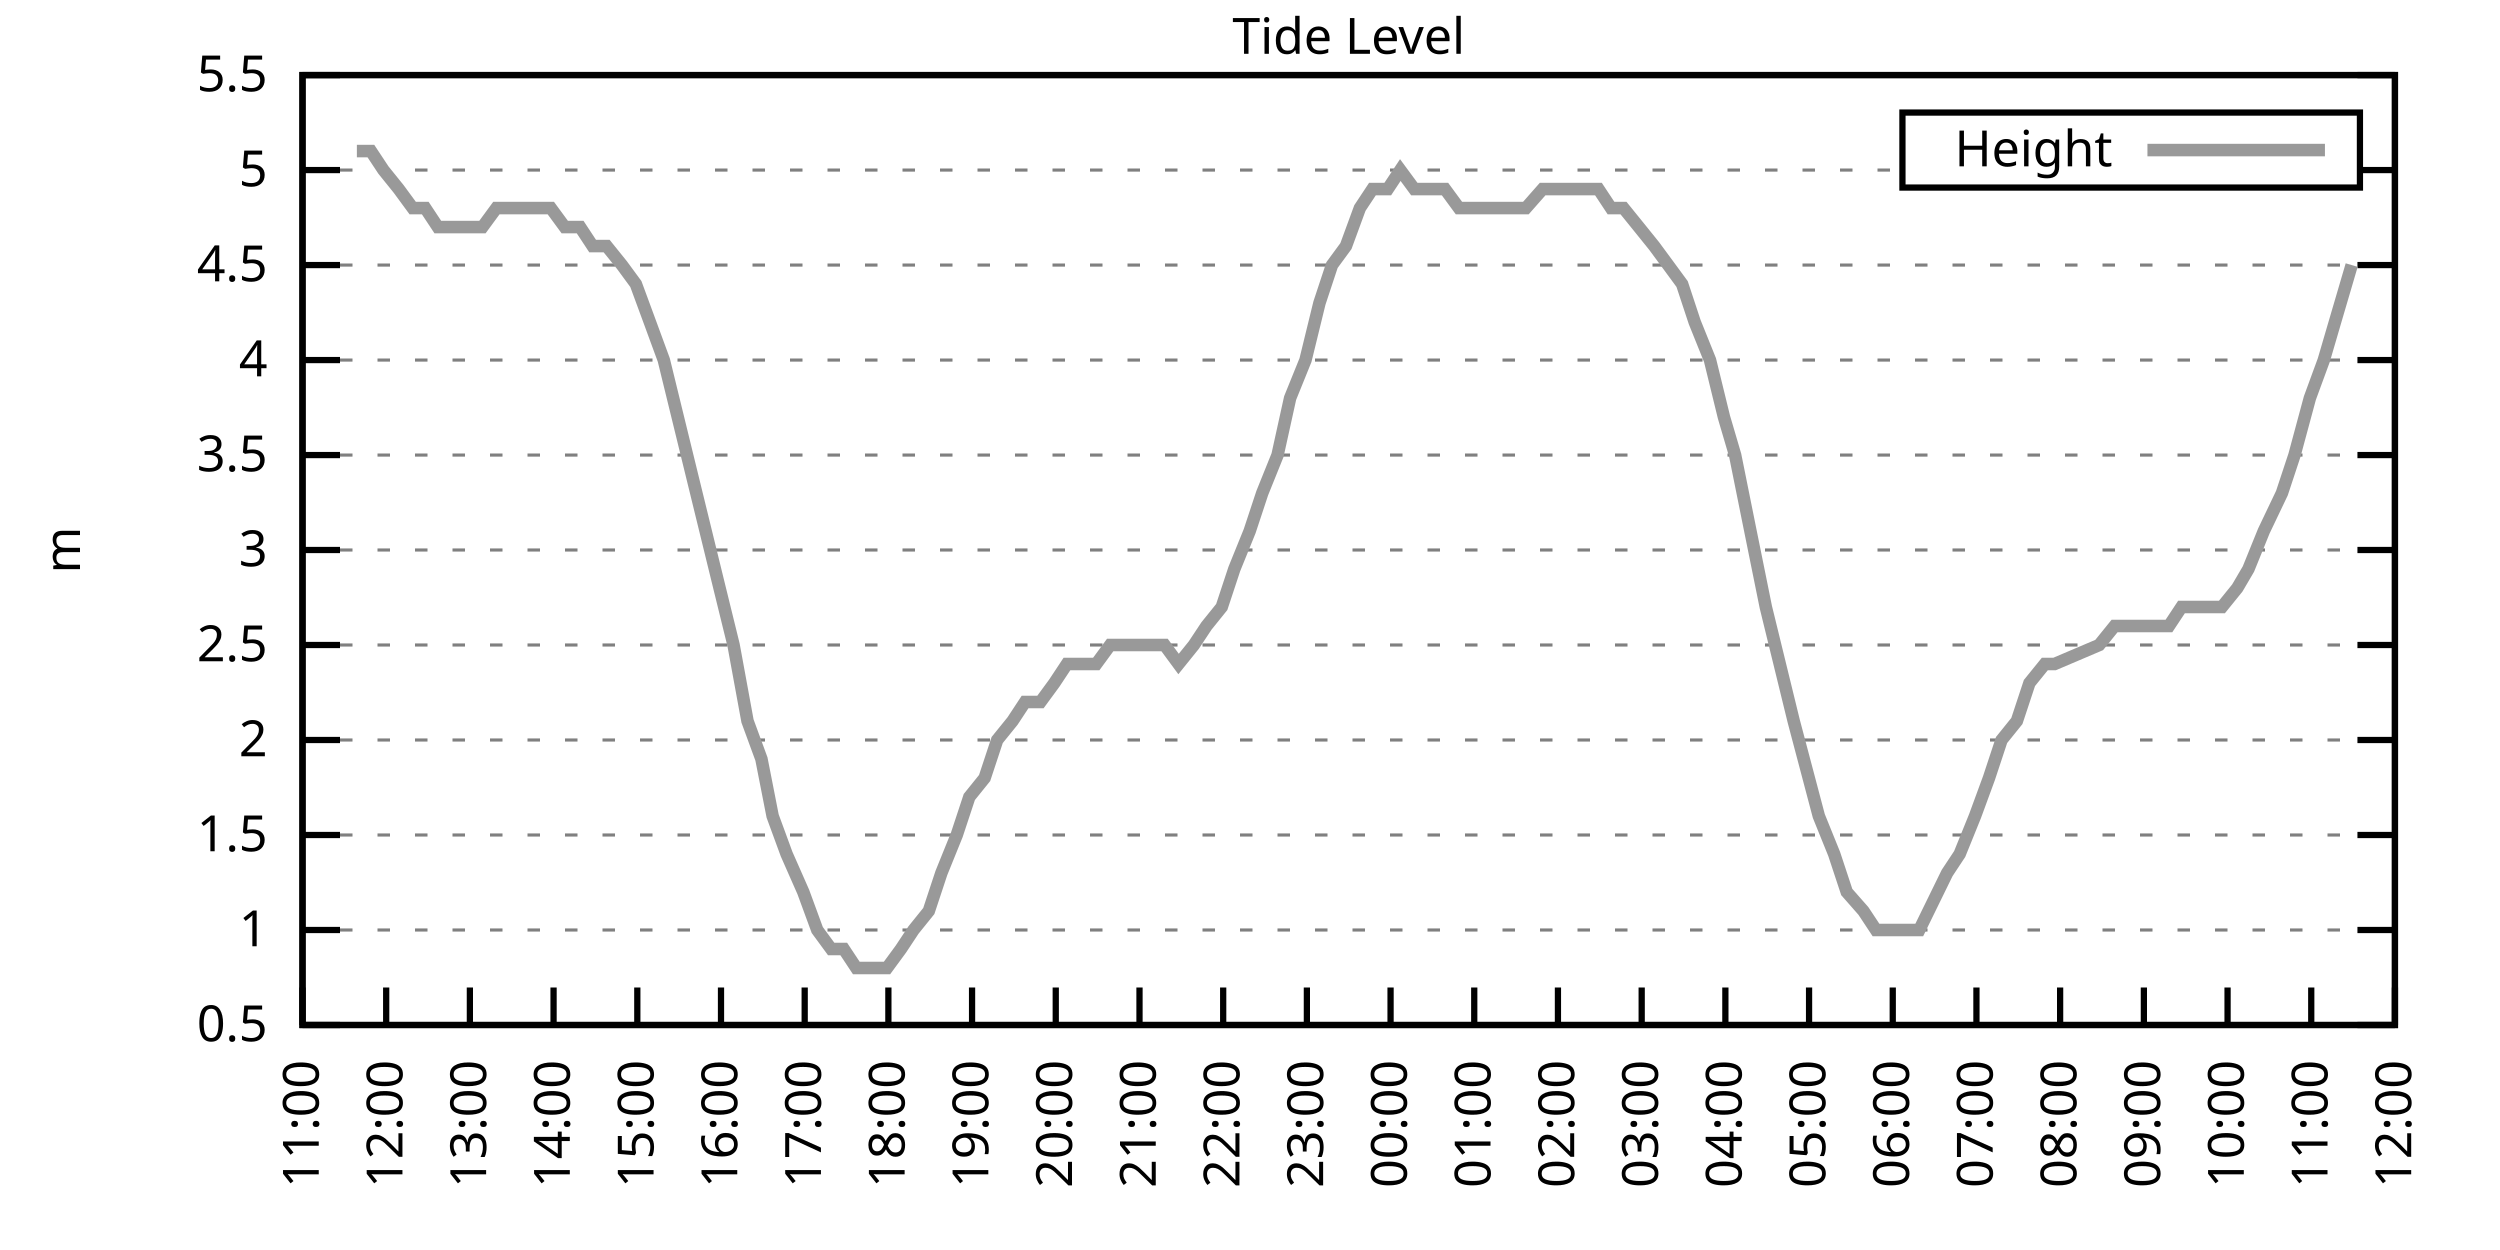
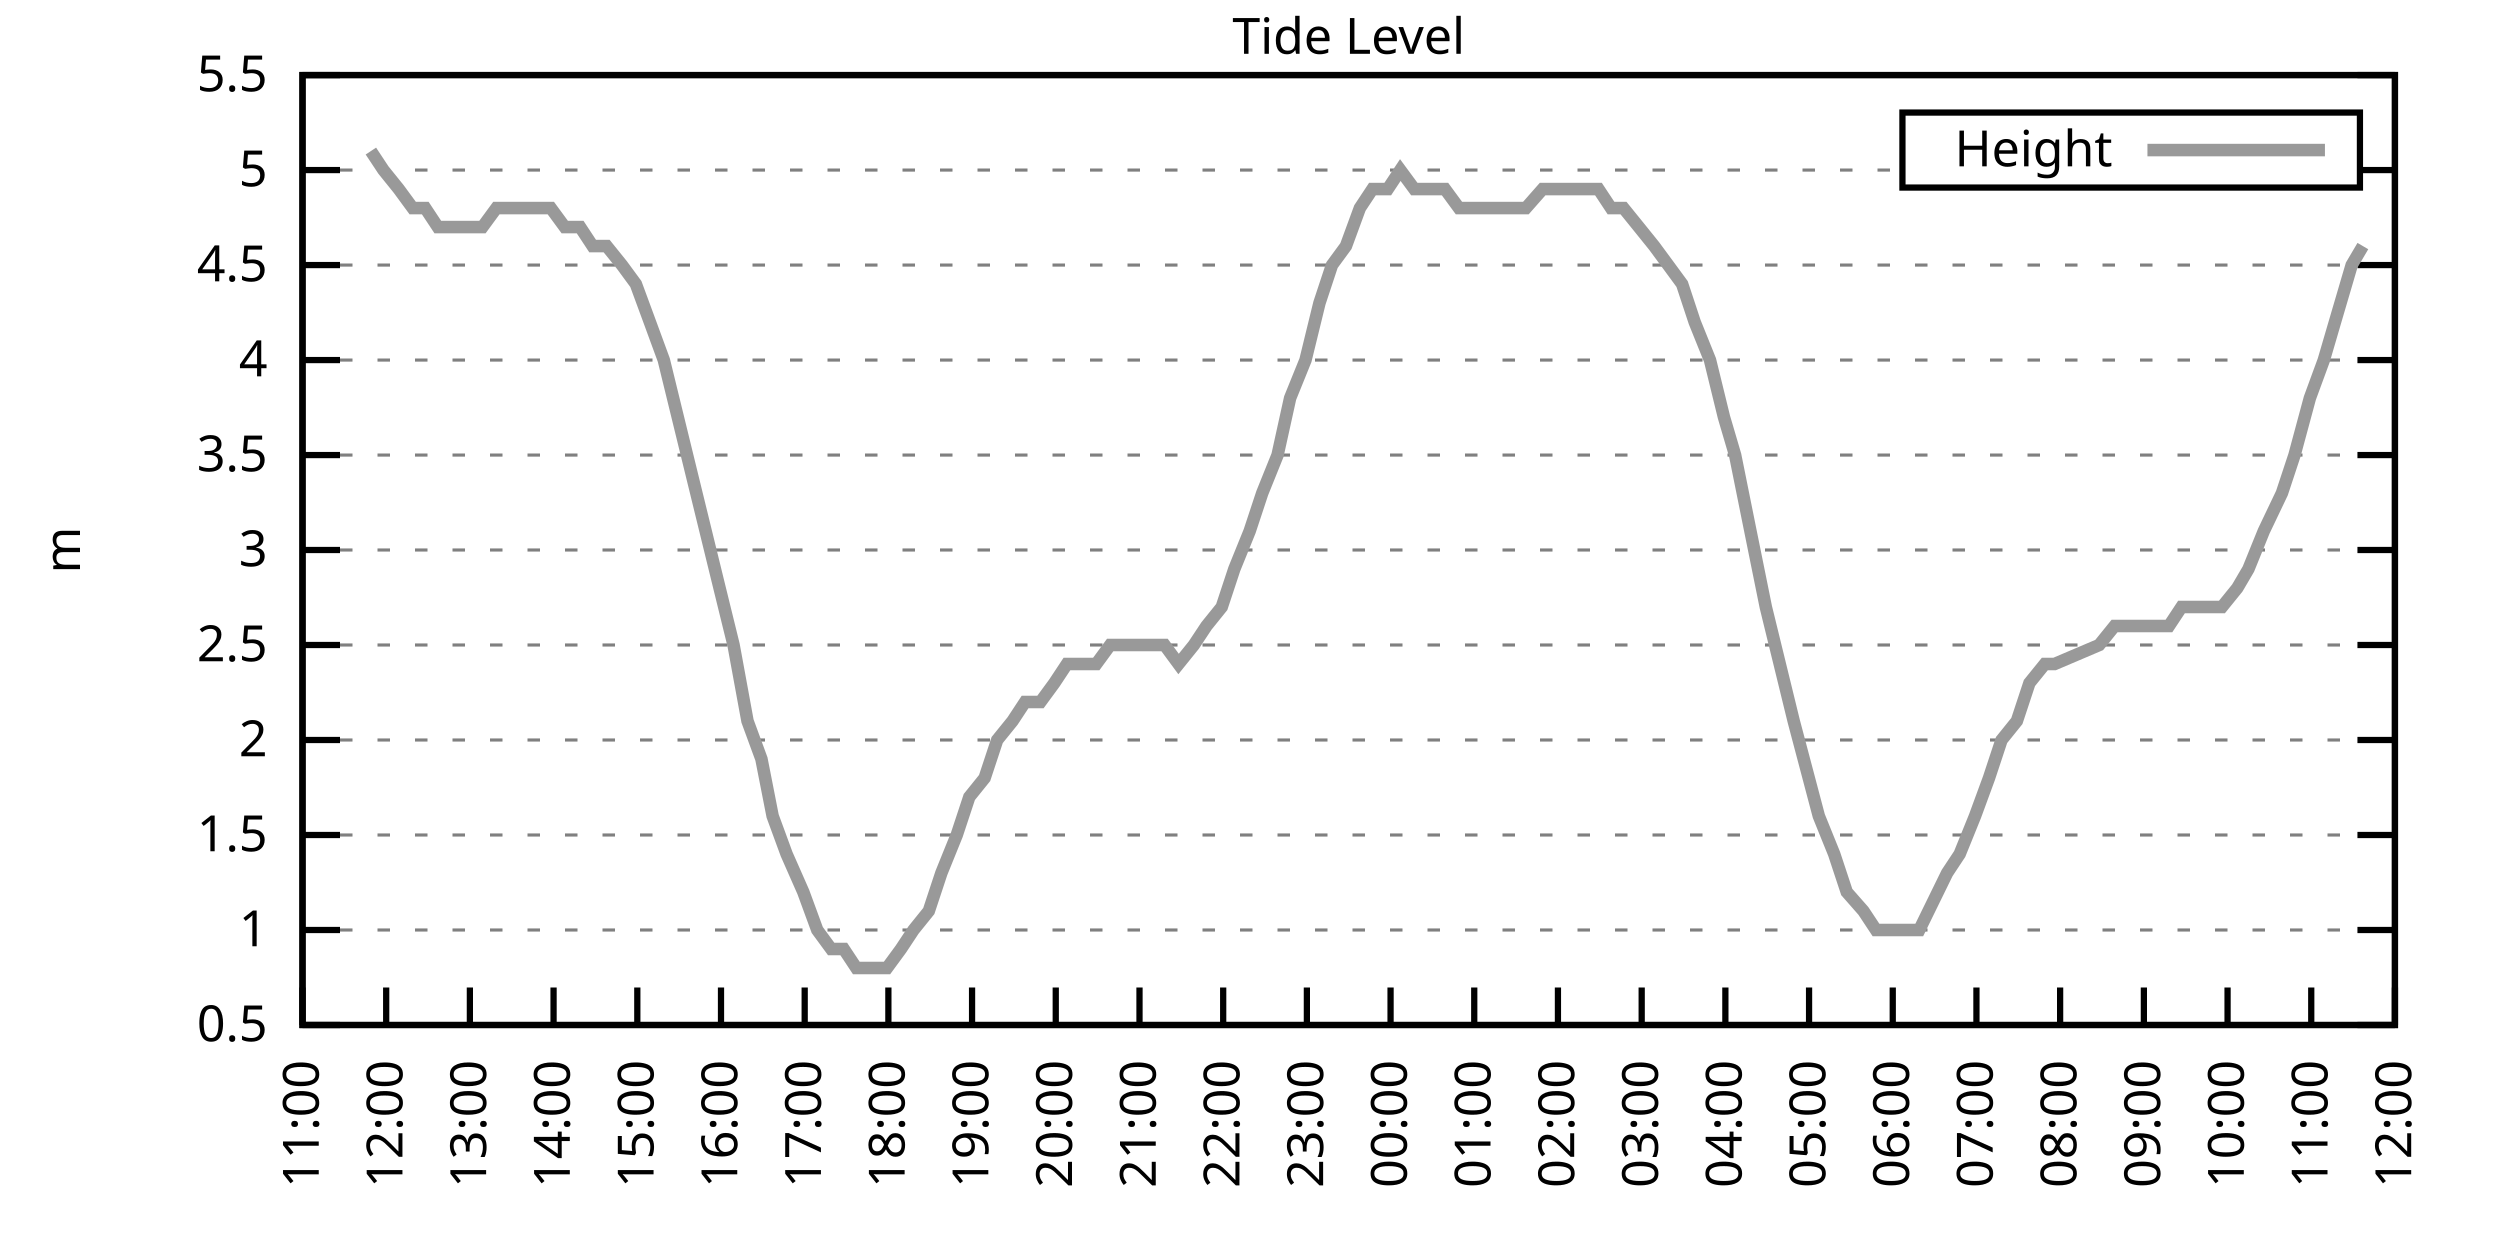
<svg xmlns="http://www.w3.org/2000/svg" xmlns:xlink="http://www.w3.org/1999/xlink" width="400" height="200" viewBox="0 0 400 200">
  <g id="gnuplot_canvas">
    <rect x="0" y="0" width="400" height="200" fill="none" />
    <defs>
      <circle id="gpDot" r="0.5" stroke-width="0.5" stroke="currentColor" />
      <path id="gpPt0" stroke-width="0.333" stroke="currentColor" d="M-1,0 h2 M0,-1 v2" />
      <path id="gpPt1" stroke-width="0.333" stroke="currentColor" d="M-1,-1 L1,1 M1,-1 L-1,1" />
      <path id="gpPt2" stroke-width="0.333" stroke="currentColor" d="M-1,0 L1,0 M0,-1 L0,1 M-1,-1 L1,1 M-1,1 L1,-1" />
      <rect id="gpPt3" stroke-width="0.333" stroke="currentColor" x="-1" y="-1" width="2" height="2" />
      <rect id="gpPt4" stroke-width="0.333" stroke="currentColor" fill="currentColor" x="-1" y="-1" width="2" height="2" />
      <circle id="gpPt5" stroke-width="0.333" stroke="currentColor" cx="0" cy="0" r="1" />
      <use xlink:href="#gpPt5" id="gpPt6" fill="currentColor" stroke="none" />
      <path id="gpPt7" stroke-width="0.333" stroke="currentColor" d="M0,-1.33 L-1.33,0.67 L1.33,0.67 z" />
      <use xlink:href="#gpPt7" id="gpPt8" fill="currentColor" stroke="none" />
      <use xlink:href="#gpPt7" id="gpPt9" stroke="currentColor" transform="rotate(180)" />
      <use xlink:href="#gpPt9" id="gpPt10" fill="currentColor" stroke="none" />
      <use xlink:href="#gpPt3" id="gpPt11" stroke="currentColor" transform="rotate(45)" />
      <use xlink:href="#gpPt11" id="gpPt12" fill="currentColor" stroke="none" />
      <path id="gpPt13" stroke-width="0.333" stroke="currentColor" d="M0,1.330 L1.265,0.411 L0.782,-1.067 L-0.782,-1.076 L-1.265,0.411 z" />
      <use xlink:href="#gpPt13" id="gpPt14" fill="currentColor" stroke="none" />
      <filter id="textbox" filterUnits="objectBoundingBox" x="0" y="0" height="1" width="1">
        <feFlood flood-color="white" flood-opacity="1" result="bgnd" />
        <feComposite in="SourceGraphic" in2="bgnd" operator="atop" />
      </filter>
      <filter id="greybox" filterUnits="objectBoundingBox" x="0" y="0" height="1" width="1">
        <feFlood flood-color="lightgrey" flood-opacity="1" result="grey" />
        <feComposite in="SourceGraphic" in2="grey" operator="atop" />
      </filter>
    </defs>
    <g fill="none" color="white" stroke="currentColor" stroke-width="1.00" stroke-linecap="butt" stroke-linejoin="miter">
</g>
    <g fill="none" color="black" stroke="currentColor" stroke-width="1.00" stroke-linecap="butt" stroke-linejoin="miter">
      <g stroke="none" shape-rendering="crispEdges">
        <polygon fill="rgb(255, 255, 255)" points="48.40,164.00 383.18,164.00 383.18,12.02 48.40,12.02 " />
      </g>
    </g>
    <g fill="none" color="black" stroke="currentColor" stroke-width="1.00" stroke-linecap="butt" stroke-linejoin="miter">
</g>
    <g fill="none" color="black" stroke="black" stroke-width="0.50" stroke-linecap="butt" stroke-linejoin="miter">
</g>
    <g fill="none" color="gray" stroke="currentColor" stroke-width="0.50" stroke-linecap="butt" stroke-linejoin="miter">
      <path stroke="gray" stroke-dasharray="2,4" class="gridline" d="M48.40,164.00 L383.19,164.00  " />
    </g>
    <g fill="none" color="gray" stroke="gray" stroke-width="1.00" stroke-linecap="butt" stroke-linejoin="miter">
</g>
    <g fill="none" color="black" stroke="currentColor" stroke-width="1.00" stroke-linecap="butt" stroke-linejoin="miter">
      <path stroke="black" d="M48.40,164.00 L54.40,164.00 M383.19,164.00 L377.19,164.00  " />
      <g transform="translate(42.80,166.60)" stroke="none" fill="black" font-family="Sans" font-size="8.00" text-anchor="end">
        <text>
          <tspan font-family="Sans"> 0.5</tspan>
        </text>
      </g>
    </g>
    <g fill="none" color="black" stroke="currentColor" stroke-width="1.00" stroke-linecap="butt" stroke-linejoin="miter">
</g>
    <g fill="none" color="black" stroke="black" stroke-width="0.50" stroke-linecap="butt" stroke-linejoin="miter">
</g>
    <g fill="none" color="gray" stroke="currentColor" stroke-width="0.50" stroke-linecap="butt" stroke-linejoin="miter">
      <path stroke="gray" stroke-dasharray="2,4" class="gridline" d="M48.40,148.80 L383.19,148.80  " />
    </g>
    <g fill="none" color="gray" stroke="gray" stroke-width="1.00" stroke-linecap="butt" stroke-linejoin="miter">
</g>
    <g fill="none" color="black" stroke="currentColor" stroke-width="1.00" stroke-linecap="butt" stroke-linejoin="miter">
      <path stroke="black" d="M48.40,148.80 L54.40,148.80 M383.19,148.80 L377.19,148.80  " />
      <g transform="translate(42.80,151.40)" stroke="none" fill="black" font-family="Sans" font-size="8.00" text-anchor="end">
        <text>
          <tspan font-family="Sans"> 1</tspan>
        </text>
      </g>
    </g>
    <g fill="none" color="black" stroke="currentColor" stroke-width="1.00" stroke-linecap="butt" stroke-linejoin="miter">
</g>
    <g fill="none" color="black" stroke="black" stroke-width="0.50" stroke-linecap="butt" stroke-linejoin="miter">
</g>
    <g fill="none" color="gray" stroke="currentColor" stroke-width="0.50" stroke-linecap="butt" stroke-linejoin="miter">
      <path stroke="gray" stroke-dasharray="2,4" class="gridline" d="M48.40,133.60 L383.19,133.60  " />
    </g>
    <g fill="none" color="gray" stroke="gray" stroke-width="1.00" stroke-linecap="butt" stroke-linejoin="miter">
</g>
    <g fill="none" color="black" stroke="currentColor" stroke-width="1.00" stroke-linecap="butt" stroke-linejoin="miter">
      <path stroke="black" d="M48.40,133.60 L54.40,133.60 M383.19,133.60 L377.19,133.60  " />
      <g transform="translate(42.80,136.20)" stroke="none" fill="black" font-family="Sans" font-size="8.00" text-anchor="end">
        <text>
          <tspan font-family="Sans"> 1.5</tspan>
        </text>
      </g>
    </g>
    <g fill="none" color="black" stroke="currentColor" stroke-width="1.00" stroke-linecap="butt" stroke-linejoin="miter">
</g>
    <g fill="none" color="black" stroke="black" stroke-width="0.50" stroke-linecap="butt" stroke-linejoin="miter">
</g>
    <g fill="none" color="gray" stroke="currentColor" stroke-width="0.50" stroke-linecap="butt" stroke-linejoin="miter">
      <path stroke="gray" stroke-dasharray="2,4" class="gridline" d="M48.40,118.40 L383.19,118.40  " />
    </g>
    <g fill="none" color="gray" stroke="gray" stroke-width="1.00" stroke-linecap="butt" stroke-linejoin="miter">
</g>
    <g fill="none" color="black" stroke="currentColor" stroke-width="1.00" stroke-linecap="butt" stroke-linejoin="miter">
      <path stroke="black" d="M48.40,118.40 L54.40,118.40 M383.19,118.40 L377.19,118.40  " />
      <g transform="translate(42.80,121.00)" stroke="none" fill="black" font-family="Sans" font-size="8.00" text-anchor="end">
        <text>
          <tspan font-family="Sans"> 2</tspan>
        </text>
      </g>
    </g>
    <g fill="none" color="black" stroke="currentColor" stroke-width="1.00" stroke-linecap="butt" stroke-linejoin="miter">
</g>
    <g fill="none" color="black" stroke="black" stroke-width="0.50" stroke-linecap="butt" stroke-linejoin="miter">
</g>
    <g fill="none" color="gray" stroke="currentColor" stroke-width="0.50" stroke-linecap="butt" stroke-linejoin="miter">
      <path stroke="gray" stroke-dasharray="2,4" class="gridline" d="M48.40,103.20 L383.19,103.20  " />
    </g>
    <g fill="none" color="gray" stroke="gray" stroke-width="1.00" stroke-linecap="butt" stroke-linejoin="miter">
</g>
    <g fill="none" color="black" stroke="currentColor" stroke-width="1.00" stroke-linecap="butt" stroke-linejoin="miter">
      <path stroke="black" d="M48.40,103.20 L54.40,103.20 M383.19,103.20 L377.19,103.20  " />
      <g transform="translate(42.80,105.80)" stroke="none" fill="black" font-family="Sans" font-size="8.00" text-anchor="end">
        <text>
          <tspan font-family="Sans"> 2.5</tspan>
        </text>
      </g>
    </g>
    <g fill="none" color="black" stroke="currentColor" stroke-width="1.00" stroke-linecap="butt" stroke-linejoin="miter">
</g>
    <g fill="none" color="black" stroke="black" stroke-width="0.50" stroke-linecap="butt" stroke-linejoin="miter">
</g>
    <g fill="none" color="gray" stroke="currentColor" stroke-width="0.50" stroke-linecap="butt" stroke-linejoin="miter">
      <path stroke="gray" stroke-dasharray="2,4" class="gridline" d="M48.40,88.00 L383.19,88.00  " />
    </g>
    <g fill="none" color="gray" stroke="gray" stroke-width="1.00" stroke-linecap="butt" stroke-linejoin="miter">
</g>
    <g fill="none" color="black" stroke="currentColor" stroke-width="1.00" stroke-linecap="butt" stroke-linejoin="miter">
      <path stroke="black" d="M48.40,88.00 L54.40,88.00 M383.19,88.00 L377.19,88.00  " />
      <g transform="translate(42.80,90.60)" stroke="none" fill="black" font-family="Sans" font-size="8.00" text-anchor="end">
        <text>
          <tspan font-family="Sans"> 3</tspan>
        </text>
      </g>
    </g>
    <g fill="none" color="black" stroke="currentColor" stroke-width="1.00" stroke-linecap="butt" stroke-linejoin="miter">
</g>
    <g fill="none" color="black" stroke="black" stroke-width="0.50" stroke-linecap="butt" stroke-linejoin="miter">
</g>
    <g fill="none" color="gray" stroke="currentColor" stroke-width="0.50" stroke-linecap="butt" stroke-linejoin="miter">
      <path stroke="gray" stroke-dasharray="2,4" class="gridline" d="M48.40,72.81 L383.19,72.81  " />
    </g>
    <g fill="none" color="gray" stroke="gray" stroke-width="1.00" stroke-linecap="butt" stroke-linejoin="miter">
</g>
    <g fill="none" color="black" stroke="currentColor" stroke-width="1.00" stroke-linecap="butt" stroke-linejoin="miter">
      <path stroke="black" d="M48.40,72.81 L54.40,72.81 M383.19,72.81 L377.19,72.81  " />
      <g transform="translate(42.80,75.41)" stroke="none" fill="black" font-family="Sans" font-size="8.00" text-anchor="end">
        <text>
          <tspan font-family="Sans"> 3.5</tspan>
        </text>
      </g>
    </g>
    <g fill="none" color="black" stroke="currentColor" stroke-width="1.00" stroke-linecap="butt" stroke-linejoin="miter">
</g>
    <g fill="none" color="black" stroke="black" stroke-width="0.50" stroke-linecap="butt" stroke-linejoin="miter">
</g>
    <g fill="none" color="gray" stroke="currentColor" stroke-width="0.50" stroke-linecap="butt" stroke-linejoin="miter">
      <path stroke="gray" stroke-dasharray="2,4" class="gridline" d="M48.40,57.61 L383.19,57.61  " />
    </g>
    <g fill="none" color="gray" stroke="gray" stroke-width="1.00" stroke-linecap="butt" stroke-linejoin="miter">
</g>
    <g fill="none" color="black" stroke="currentColor" stroke-width="1.00" stroke-linecap="butt" stroke-linejoin="miter">
      <path stroke="black" d="M48.40,57.61 L54.40,57.61 M383.19,57.61 L377.19,57.61  " />
      <g transform="translate(42.80,60.21)" stroke="none" fill="black" font-family="Sans" font-size="8.00" text-anchor="end">
        <text>
          <tspan font-family="Sans"> 4</tspan>
        </text>
      </g>
    </g>
    <g fill="none" color="black" stroke="currentColor" stroke-width="1.00" stroke-linecap="butt" stroke-linejoin="miter">
</g>
    <g fill="none" color="black" stroke="black" stroke-width="0.50" stroke-linecap="butt" stroke-linejoin="miter">
</g>
    <g fill="none" color="gray" stroke="currentColor" stroke-width="0.50" stroke-linecap="butt" stroke-linejoin="miter">
      <path stroke="gray" stroke-dasharray="2,4" class="gridline" d="M48.40,42.41 L383.19,42.41  " />
    </g>
    <g fill="none" color="gray" stroke="gray" stroke-width="1.00" stroke-linecap="butt" stroke-linejoin="miter">
</g>
    <g fill="none" color="black" stroke="currentColor" stroke-width="1.00" stroke-linecap="butt" stroke-linejoin="miter">
      <path stroke="black" d="M48.40,42.41 L54.40,42.41 M383.19,42.41 L377.19,42.41  " />
      <g transform="translate(42.80,45.01)" stroke="none" fill="black" font-family="Sans" font-size="8.00" text-anchor="end">
        <text>
          <tspan font-family="Sans"> 4.5</tspan>
        </text>
      </g>
    </g>
    <g fill="none" color="black" stroke="currentColor" stroke-width="1.00" stroke-linecap="butt" stroke-linejoin="miter">
</g>
    <g fill="none" color="black" stroke="black" stroke-width="0.50" stroke-linecap="butt" stroke-linejoin="miter">
</g>
    <g fill="none" color="gray" stroke="currentColor" stroke-width="0.50" stroke-linecap="butt" stroke-linejoin="miter">
      <path stroke="gray" stroke-dasharray="2,4" class="gridline" d="M48.40,27.21 L304.39,27.21 M377.59,27.21 L383.19,27.21  " />
    </g>
    <g fill="none" color="gray" stroke="gray" stroke-width="1.00" stroke-linecap="butt" stroke-linejoin="miter">
</g>
    <g fill="none" color="black" stroke="currentColor" stroke-width="1.00" stroke-linecap="butt" stroke-linejoin="miter">
      <path stroke="black" d="M48.40,27.21 L54.40,27.21 M383.19,27.21 L377.19,27.21  " />
      <g transform="translate(42.80,29.81)" stroke="none" fill="black" font-family="Sans" font-size="8.00" text-anchor="end">
        <text>
          <tspan font-family="Sans"> 5</tspan>
        </text>
      </g>
    </g>
    <g fill="none" color="black" stroke="currentColor" stroke-width="1.00" stroke-linecap="butt" stroke-linejoin="miter">
</g>
    <g fill="none" color="black" stroke="black" stroke-width="0.50" stroke-linecap="butt" stroke-linejoin="miter">
</g>
    <g fill="none" color="gray" stroke="currentColor" stroke-width="0.50" stroke-linecap="butt" stroke-linejoin="miter">
      <path stroke="gray" stroke-dasharray="2,4" class="gridline" d="M48.40,12.01 L383.19,12.01  " />
    </g>
    <g fill="none" color="gray" stroke="gray" stroke-width="1.00" stroke-linecap="butt" stroke-linejoin="miter">
</g>
    <g fill="none" color="black" stroke="currentColor" stroke-width="1.00" stroke-linecap="butt" stroke-linejoin="miter">
      <path stroke="black" d="M48.40,12.01 L54.40,12.01 M383.19,12.01 L377.19,12.01  " />
      <g transform="translate(42.80,14.61)" stroke="none" fill="black" font-family="Sans" font-size="8.00" text-anchor="end">
        <text>
          <tspan font-family="Sans"> 5.5</tspan>
        </text>
      </g>
    </g>
    <g fill="none" color="black" stroke="currentColor" stroke-width="1.00" stroke-linecap="butt" stroke-linejoin="miter">
      <path stroke="black" d="M48.40,164.00 L48.40,158.00  " />
      <g transform="translate(51.00,169.60) rotate(270.00)" stroke="none" fill="black" font-family="Sans" font-size="8.00" text-anchor="end">
        <text>
          <tspan font-family="Sans">11:00</tspan>
        </text>
      </g>
    </g>
    <g fill="none" color="black" stroke="currentColor" stroke-width="1.00" stroke-linecap="butt" stroke-linejoin="miter">
      <path stroke="black" d="M61.79,164.00 L61.79,158.00  " />
      <g transform="translate(64.39,169.60) rotate(270.00)" stroke="none" fill="black" font-family="Sans" font-size="8.00" text-anchor="end">
        <text>
          <tspan font-family="Sans">12:00</tspan>
        </text>
      </g>
    </g>
    <g fill="none" color="black" stroke="currentColor" stroke-width="1.00" stroke-linecap="butt" stroke-linejoin="miter">
      <path stroke="black" d="M75.18,164.00 L75.18,158.00  " />
      <g transform="translate(77.78,169.60) rotate(270.00)" stroke="none" fill="black" font-family="Sans" font-size="8.00" text-anchor="end">
        <text>
          <tspan font-family="Sans">13:00</tspan>
        </text>
      </g>
    </g>
    <g fill="none" color="black" stroke="currentColor" stroke-width="1.00" stroke-linecap="butt" stroke-linejoin="miter">
      <path stroke="black" d="M88.57,164.00 L88.57,158.00  " />
      <g transform="translate(91.17,169.60) rotate(270.00)" stroke="none" fill="black" font-family="Sans" font-size="8.00" text-anchor="end">
        <text>
          <tspan font-family="Sans">14:00</tspan>
        </text>
      </g>
    </g>
    <g fill="none" color="black" stroke="currentColor" stroke-width="1.00" stroke-linecap="butt" stroke-linejoin="miter">
      <path stroke="black" d="M101.97,164.00 L101.97,158.00  " />
      <g transform="translate(104.57,169.60) rotate(270.00)" stroke="none" fill="black" font-family="Sans" font-size="8.00" text-anchor="end">
        <text>
          <tspan font-family="Sans">15:00</tspan>
        </text>
      </g>
    </g>
    <g fill="none" color="black" stroke="currentColor" stroke-width="1.00" stroke-linecap="butt" stroke-linejoin="miter">
      <path stroke="black" d="M115.36,164.00 L115.36,158.00  " />
      <g transform="translate(117.96,169.60) rotate(270.00)" stroke="none" fill="black" font-family="Sans" font-size="8.00" text-anchor="end">
        <text>
          <tspan font-family="Sans">16:00</tspan>
        </text>
      </g>
    </g>
    <g fill="none" color="black" stroke="currentColor" stroke-width="1.00" stroke-linecap="butt" stroke-linejoin="miter">
      <path stroke="black" d="M128.75,164.00 L128.75,158.00  " />
      <g transform="translate(131.35,169.60) rotate(270.00)" stroke="none" fill="black" font-family="Sans" font-size="8.00" text-anchor="end">
        <text>
          <tspan font-family="Sans">17:00</tspan>
        </text>
      </g>
    </g>
    <g fill="none" color="black" stroke="currentColor" stroke-width="1.00" stroke-linecap="butt" stroke-linejoin="miter">
      <path stroke="black" d="M142.14,164.00 L142.14,158.00  " />
      <g transform="translate(144.74,169.60) rotate(270.00)" stroke="none" fill="black" font-family="Sans" font-size="8.00" text-anchor="end">
        <text>
          <tspan font-family="Sans">18:00</tspan>
        </text>
      </g>
    </g>
    <g fill="none" color="black" stroke="currentColor" stroke-width="1.00" stroke-linecap="butt" stroke-linejoin="miter">
      <path stroke="black" d="M155.53,164.00 L155.53,158.00  " />
      <g transform="translate(158.13,169.60) rotate(270.00)" stroke="none" fill="black" font-family="Sans" font-size="8.00" text-anchor="end">
        <text>
          <tspan font-family="Sans">19:00</tspan>
        </text>
      </g>
    </g>
    <g fill="none" color="black" stroke="currentColor" stroke-width="1.00" stroke-linecap="butt" stroke-linejoin="miter">
      <path stroke="black" d="M168.92,164.00 L168.92,158.00  " />
      <g transform="translate(171.52,169.60) rotate(270.00)" stroke="none" fill="black" font-family="Sans" font-size="8.00" text-anchor="end">
        <text>
          <tspan font-family="Sans">20:00</tspan>
        </text>
      </g>
    </g>
    <g fill="none" color="black" stroke="currentColor" stroke-width="1.00" stroke-linecap="butt" stroke-linejoin="miter">
      <path stroke="black" d="M182.32,164.00 L182.32,158.00  " />
      <g transform="translate(184.92,169.60) rotate(270.00)" stroke="none" fill="black" font-family="Sans" font-size="8.00" text-anchor="end">
        <text>
          <tspan font-family="Sans">21:00</tspan>
        </text>
      </g>
    </g>
    <g fill="none" color="black" stroke="currentColor" stroke-width="1.00" stroke-linecap="butt" stroke-linejoin="miter">
      <path stroke="black" d="M195.71,164.00 L195.71,158.00  " />
      <g transform="translate(198.31,169.60) rotate(270.00)" stroke="none" fill="black" font-family="Sans" font-size="8.00" text-anchor="end">
        <text>
          <tspan font-family="Sans">22:00</tspan>
        </text>
      </g>
    </g>
    <g fill="none" color="black" stroke="currentColor" stroke-width="1.00" stroke-linecap="butt" stroke-linejoin="miter">
      <path stroke="black" d="M209.10,164.00 L209.10,158.00  " />
      <g transform="translate(211.70,169.60) rotate(270.00)" stroke="none" fill="black" font-family="Sans" font-size="8.00" text-anchor="end">
        <text>
          <tspan font-family="Sans">23:00</tspan>
        </text>
      </g>
    </g>
    <g fill="none" color="black" stroke="currentColor" stroke-width="1.00" stroke-linecap="butt" stroke-linejoin="miter">
      <path stroke="black" d="M222.49,164.00 L222.49,158.00  " />
      <g transform="translate(225.09,169.60) rotate(270.00)" stroke="none" fill="black" font-family="Sans" font-size="8.00" text-anchor="end">
        <text>
          <tspan font-family="Sans">00:00</tspan>
        </text>
      </g>
    </g>
    <g fill="none" color="black" stroke="currentColor" stroke-width="1.00" stroke-linecap="butt" stroke-linejoin="miter">
      <path stroke="black" d="M235.88,164.00 L235.88,158.00  " />
      <g transform="translate(238.48,169.60) rotate(270.00)" stroke="none" fill="black" font-family="Sans" font-size="8.00" text-anchor="end">
        <text>
          <tspan font-family="Sans">01:00</tspan>
        </text>
      </g>
    </g>
    <g fill="none" color="black" stroke="currentColor" stroke-width="1.00" stroke-linecap="butt" stroke-linejoin="miter">
      <path stroke="black" d="M249.27,164.00 L249.27,158.00  " />
      <g transform="translate(251.87,169.60) rotate(270.00)" stroke="none" fill="black" font-family="Sans" font-size="8.00" text-anchor="end">
        <text>
          <tspan font-family="Sans">02:00</tspan>
        </text>
      </g>
    </g>
    <g fill="none" color="black" stroke="currentColor" stroke-width="1.00" stroke-linecap="butt" stroke-linejoin="miter">
      <path stroke="black" d="M262.67,164.00 L262.67,158.00  " />
      <g transform="translate(265.27,169.60) rotate(270.00)" stroke="none" fill="black" font-family="Sans" font-size="8.00" text-anchor="end">
        <text>
          <tspan font-family="Sans">03:00</tspan>
        </text>
      </g>
    </g>
    <g fill="none" color="black" stroke="currentColor" stroke-width="1.00" stroke-linecap="butt" stroke-linejoin="miter">
      <path stroke="black" d="M276.06,164.00 L276.06,158.00  " />
      <g transform="translate(278.66,169.60) rotate(270.00)" stroke="none" fill="black" font-family="Sans" font-size="8.00" text-anchor="end">
        <text>
          <tspan font-family="Sans">04:00</tspan>
        </text>
      </g>
    </g>
    <g fill="none" color="black" stroke="currentColor" stroke-width="1.00" stroke-linecap="butt" stroke-linejoin="miter">
      <path stroke="black" d="M289.45,164.00 L289.45,158.00  " />
      <g transform="translate(292.05,169.60) rotate(270.00)" stroke="none" fill="black" font-family="Sans" font-size="8.00" text-anchor="end">
        <text>
          <tspan font-family="Sans">05:00</tspan>
        </text>
      </g>
    </g>
    <g fill="none" color="black" stroke="currentColor" stroke-width="1.00" stroke-linecap="butt" stroke-linejoin="miter">
      <path stroke="black" d="M302.84,164.00 L302.84,158.00  " />
      <g transform="translate(305.44,169.60) rotate(270.00)" stroke="none" fill="black" font-family="Sans" font-size="8.00" text-anchor="end">
        <text>
          <tspan font-family="Sans">06:00</tspan>
        </text>
      </g>
    </g>
    <g fill="none" color="black" stroke="currentColor" stroke-width="1.00" stroke-linecap="butt" stroke-linejoin="miter">
      <path stroke="black" d="M316.23,164.00 L316.23,158.00  " />
      <g transform="translate(318.83,169.60) rotate(270.00)" stroke="none" fill="black" font-family="Sans" font-size="8.00" text-anchor="end">
        <text>
          <tspan font-family="Sans">07:00</tspan>
        </text>
      </g>
    </g>
    <g fill="none" color="black" stroke="currentColor" stroke-width="1.00" stroke-linecap="butt" stroke-linejoin="miter">
      <path stroke="black" d="M329.62,164.00 L329.62,158.00  " />
      <g transform="translate(332.22,169.60) rotate(270.00)" stroke="none" fill="black" font-family="Sans" font-size="8.00" text-anchor="end">
        <text>
          <tspan font-family="Sans">08:00</tspan>
        </text>
      </g>
    </g>
    <g fill="none" color="black" stroke="currentColor" stroke-width="1.00" stroke-linecap="butt" stroke-linejoin="miter">
      <path stroke="black" d="M343.02,164.00 L343.02,158.00  " />
      <g transform="translate(345.62,169.60) rotate(270.00)" stroke="none" fill="black" font-family="Sans" font-size="8.00" text-anchor="end">
        <text>
          <tspan font-family="Sans">09:00</tspan>
        </text>
      </g>
    </g>
    <g fill="none" color="black" stroke="currentColor" stroke-width="1.00" stroke-linecap="butt" stroke-linejoin="miter">
      <path stroke="black" d="M356.41,164.00 L356.41,158.00  " />
      <g transform="translate(359.01,169.60) rotate(270.00)" stroke="none" fill="black" font-family="Sans" font-size="8.00" text-anchor="end">
        <text>
          <tspan font-family="Sans">10:00</tspan>
        </text>
      </g>
    </g>
    <g fill="none" color="black" stroke="currentColor" stroke-width="1.00" stroke-linecap="butt" stroke-linejoin="miter">
      <path stroke="black" d="M369.80,164.00 L369.80,158.00  " />
      <g transform="translate(372.40,169.60) rotate(270.00)" stroke="none" fill="black" font-family="Sans" font-size="8.00" text-anchor="end">
        <text>
          <tspan font-family="Sans">11:00</tspan>
        </text>
      </g>
    </g>
    <g fill="none" color="black" stroke="currentColor" stroke-width="1.00" stroke-linecap="butt" stroke-linejoin="miter">
      <path stroke="black" d="M383.19,164.00 L383.19,158.00  " />
      <g transform="translate(385.79,169.60) rotate(270.00)" stroke="none" fill="black" font-family="Sans" font-size="8.00" text-anchor="end">
        <text>
          <tspan font-family="Sans">12:00</tspan>
        </text>
      </g>
    </g>
    <g fill="none" color="black" stroke="currentColor" stroke-width="1.00" stroke-linecap="butt" stroke-linejoin="miter">
</g>
    <g fill="none" color="black" stroke="currentColor" stroke-width="1.00" stroke-linecap="butt" stroke-linejoin="miter">
      <path stroke="black" d="M48.40,12.01 L48.40,164.00 L383.19,164.00 L383.19,12.01 L48.40,12.01 Z  " />
    </g>
    <g fill="none" color="black" stroke="currentColor" stroke-width="1.00" stroke-linecap="butt" stroke-linejoin="miter">
</g>
    <g fill="none" color="black" stroke="currentColor" stroke-width="1.00" stroke-linecap="butt" stroke-linejoin="miter">
      <path stroke="black" d="M304.39,30.01 L304.39,18.01 L377.59,18.01 L377.59,30.01 L304.39,30.01 Z  " />
    </g>
    <g id="Tide_level_plot_1">
      <g fill="none" color="white" stroke="black" stroke-width="2.00" stroke-linecap="butt" stroke-linejoin="miter">
</g>
      <g fill="none" color="black" stroke="currentColor" stroke-width="2.00" stroke-linecap="butt" stroke-linejoin="miter">
        <g transform="translate(337.99,26.61)" stroke="none" fill="black" font-family="Sans" font-size="8.00" text-anchor="end">
          <text>
            <tspan font-family="Sans">Height</tspan>
          </text>
        </g>
      </g>
      <g fill="none" color="black" stroke="currentColor" stroke-width="2.00" stroke-linecap="butt" stroke-linejoin="miter">
-         <path stroke="rgb(153, 153, 153)" d="M343.59,24.01 L371.99,24.01 M57.10,24.17 L59.34,24.17 L61.35,27.21 L63.80,30.25 L66.03,33.29 L68.04,33.29   L70.05,36.33 L72.28,36.33 L74.96,36.33 L77.19,36.33 L79.42,33.29 L81.43,33.29 L83.89,33.29 L85.90,33.29   L88.13,33.29 L90.36,36.33 L92.82,36.33 L94.82,39.37 L97.06,39.37 L99.51,42.41 L101.74,45.45 L103.98,51.53   L106.21,57.61 L108.44,66.73 L110.67,75.85 L112.90,84.97 L115.13,94.08 L117.37,103.20 L119.60,115.36 L121.83,121.44   L123.62,130.56 L125.85,136.64 L128.53,142.72 L130.76,148.80 L132.99,151.84 L135.00,151.84 L137.01,154.88 L139.24,154.88   L141.92,154.88 L144.15,151.84 L146.16,148.80 L148.61,145.76 L150.62,139.68 L153.08,133.60 L155.09,127.52 L157.54,124.48   L159.55,118.40 L162.01,115.36 L164.01,112.32 L166.47,112.32 L168.70,109.28 L170.71,106.24 L172.94,106.24 L175.40,106.24   L177.63,103.20 L179.64,103.20 L182.09,103.20 L184.32,103.20 L186.33,103.20 L188.57,106.24 L191.02,103.20 L193.03,100.16   L195.48,97.12 L197.49,91.04 L199.95,84.97 L201.96,78.89 L204.41,72.81 L206.42,63.69 L208.88,57.61 L211.11,48.49   L213.12,42.41 L215.35,39.37 L217.58,33.29 L219.59,30.25 L222.04,30.25 L224.05,27.21 L226.29,30.25 L228.96,30.25   L231.20,30.25 L233.43,33.29 L235.21,33.29 L237.89,33.29 L239.68,33.29 L241.69,33.29 L244.14,33.29 L246.82,30.25   L249.05,30.25 L251.06,30.25 L253.29,30.25 L255.75,30.25 L257.76,33.29 L259.76,33.29 L262.22,36.33 L264.67,39.37   L266.91,42.41 L269.14,45.45 L271.15,51.53 L273.60,57.61 L275.83,66.73 L277.62,72.81 L280.07,84.97 L282.53,97.12   L284.76,106.24 L286.99,115.36 L291.01,130.56 L293.47,136.64 L295.48,142.72 L298.15,145.76 L300.16,148.80 L302.62,148.80   L304.63,148.80 L307.08,148.80 L311.54,139.68 L313.55,136.64 L316.01,130.56 L318.24,124.48 L320.25,118.40 L322.70,115.36   L324.71,109.28 L327.17,106.24 L328.73,106.24 L335.87,103.20 L338.33,100.16 L340.34,100.16 L342.35,100.16 L345.02,100.16   L347.03,100.16 L349.04,97.12 L351.72,97.12 L353.95,97.12 L355.51,97.12 L357.97,94.08 L359.75,91.04 L362.21,84.97   L365.11,78.89 L367.12,72.81 L369.58,63.69 L371.81,57.61 L373.59,51.53 L376.27,42.41  " />
+         <path stroke="rgb(153, 153, 153)" d="M343.59,24.01 L371.99,24.01 M59.34,24.17 L61.35,27.21 L63.80,30.25 L66.03,33.29 L68.04,33.29 L70.05,36.33   L72.28,36.33 L74.96,36.33 L77.19,36.33 L79.42,33.29 L81.43,33.29 L83.89,33.29 L85.90,33.29 L88.13,33.29   L90.36,36.33 L92.82,36.33 L94.82,39.37 L97.06,39.37 L99.51,42.41 L101.74,45.45 L103.98,51.53 L106.21,57.61   L108.44,66.73 L110.67,75.85 L112.90,84.97 L115.13,94.08 L117.37,103.20 L119.60,115.36 L121.83,121.44 L123.62,130.56   L125.85,136.64 L128.53,142.72 L130.76,148.80 L132.99,151.84 L135.00,151.84 L137.01,154.88 L139.24,154.88 L141.92,154.88   L144.15,151.84 L146.16,148.80 L148.61,145.76 L150.62,139.68 L153.08,133.60 L155.09,127.52 L157.54,124.48 L159.55,118.40   L162.01,115.36 L164.01,112.32 L166.47,112.32 L168.70,109.28 L170.71,106.24 L172.94,106.24 L175.40,106.24 L177.63,103.20   L179.64,103.20 L182.09,103.20 L184.32,103.20 L186.33,103.20 L188.57,106.24 L191.02,103.20 L193.03,100.16 L195.48,97.12   L197.49,91.04 L199.95,84.97 L201.96,78.89 L204.41,72.81 L206.42,63.69 L208.88,57.61 L211.11,48.49 L213.12,42.41   L215.35,39.37 L217.58,33.29 L219.59,30.25 L222.04,30.25 L224.05,27.21 L226.29,30.25 L228.96,30.25 L231.20,30.25   L233.43,33.29 L235.21,33.29 L237.89,33.29 L239.68,33.29 L241.69,33.29 L244.14,33.29 L246.82,30.25 L249.05,30.25   L251.06,30.25 L253.29,30.25 L255.75,30.25 L257.76,33.29 L259.76,33.29 L262.22,36.33 L264.67,39.37 L266.91,42.41   L269.14,45.45 L271.15,51.53 L273.60,57.61 L275.83,66.73 L277.62,72.81 L280.07,84.97 L282.53,97.12 L284.76,106.24   L286.99,115.36 L291.01,130.56 L293.47,136.64 L295.48,142.72 L298.15,145.76 L300.16,148.80 L302.62,148.80 L304.63,148.80   L307.08,148.80 L311.54,139.68 L313.55,136.64 L316.01,130.56 L318.24,124.48 L320.25,118.40 L322.70,115.36 L324.71,109.28   L327.17,106.24 L328.73,106.24 L335.87,103.20 L338.33,100.16 L340.34,100.16 L342.35,100.16 L345.02,100.16 L347.03,100.16   L349.04,97.12 L351.72,97.12 L353.95,97.12 L355.51,97.12 L357.97,94.08 L359.75,91.04 L362.21,84.97 L365.11,78.89   L367.12,72.81 L369.58,63.69 L371.81,57.61 L373.59,51.53 L376.27,42.41 L378.06,39.37  " />
      </g>
    </g>
    <g fill="none" color="black" stroke="currentColor" stroke-width="2.00" stroke-linecap="butt" stroke-linejoin="miter">
</g>
    <g fill="none" color="black" stroke="black" stroke-width="1.00" stroke-linecap="butt" stroke-linejoin="miter">
</g>
    <g fill="none" color="black" stroke="currentColor" stroke-width="1.00" stroke-linecap="butt" stroke-linejoin="miter">
      <path stroke="black" d="M48.40,12.01 L48.40,164.00 L383.19,164.00 L383.19,12.01 L48.40,12.01 Z  " />
      <g transform="translate(12.80,88.01) rotate(270.00)" stroke="none" fill="black" font-family="Sans" font-size="8.00" text-anchor="middle">
        <text>
          <tspan font-family="Sans">m</tspan>
        </text>
      </g>
    </g>
    <g fill="none" color="black" stroke="currentColor" stroke-width="1.00" stroke-linecap="butt" stroke-linejoin="miter">
</g>
    <g fill="none" color="black" stroke="currentColor" stroke-width="1.00" stroke-linecap="butt" stroke-linejoin="miter">
      <g transform="translate(215.79,8.61)" stroke="none" fill="black" font-family="Sans" font-size="8.00" text-anchor="middle">
        <text>
          <tspan font-family="Sans">Tide Level</tspan>
        </text>
      </g>
    </g>
    <g fill="none" color="black" stroke="currentColor" stroke-width="1.00" stroke-linecap="butt" stroke-linejoin="miter">
</g>
  </g>
</svg>
